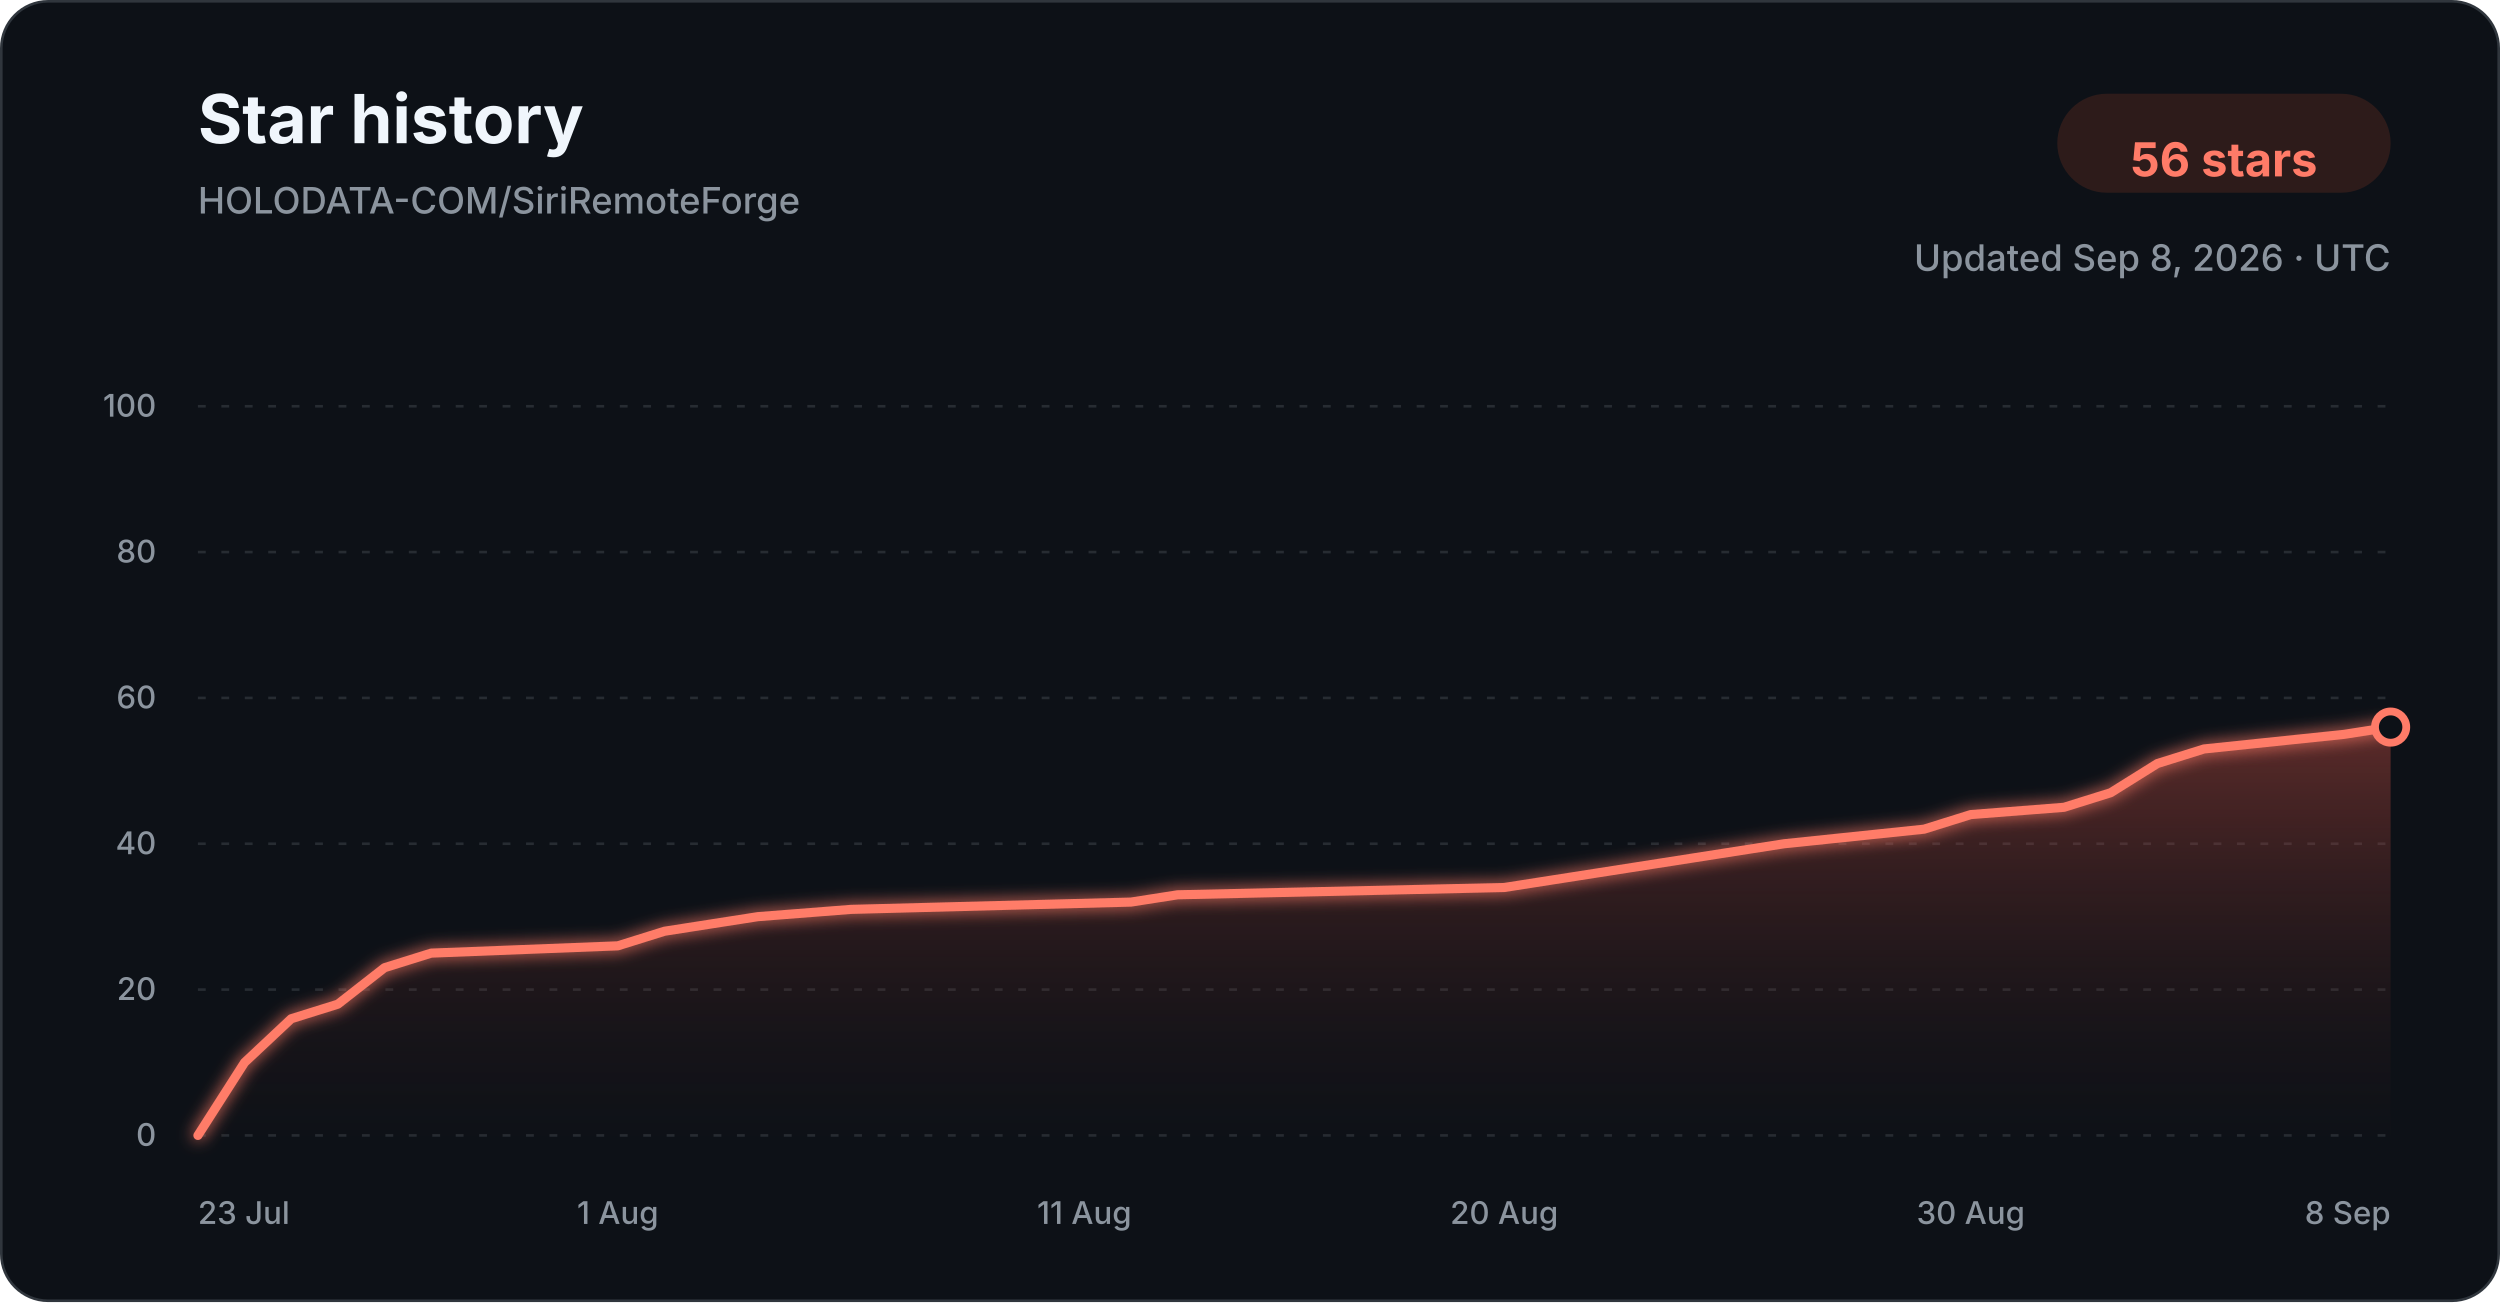
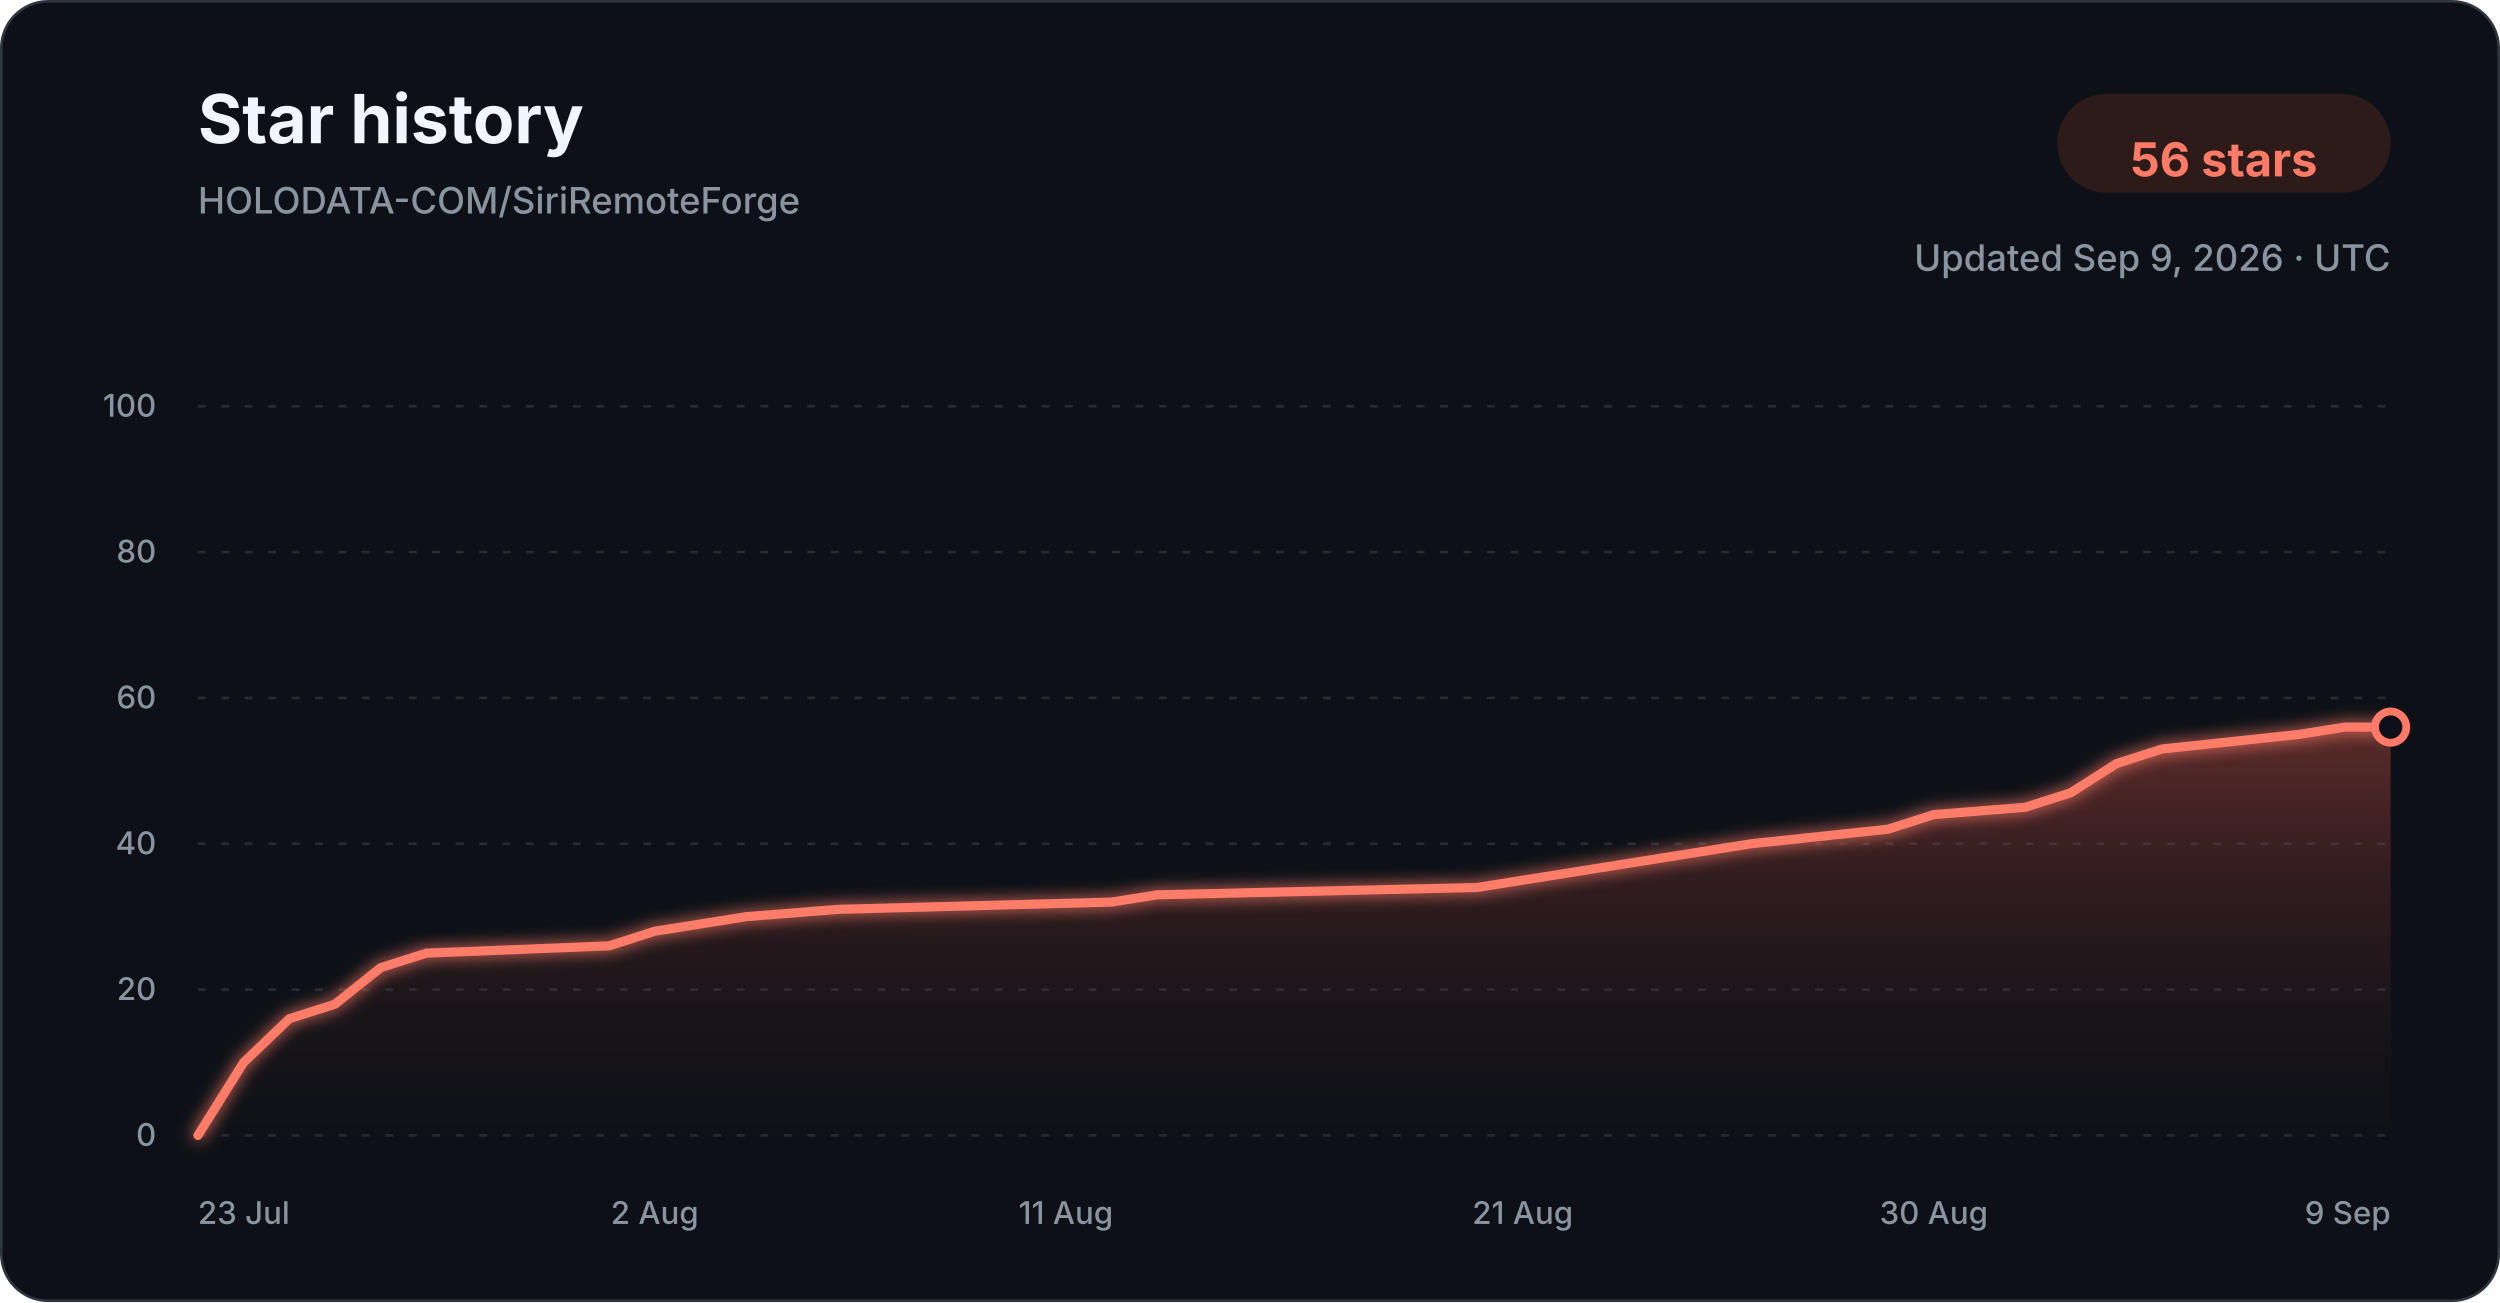
<svg xmlns="http://www.w3.org/2000/svg" width="960" height="500" viewBox="0 0 960 500" role="img" aria-labelledby="title description">
  <defs>
    <linearGradient id="star-area-dark" x1="0" y1="0" x2="0" y2="1">
      <stop offset="0%" stop-color="#c94f43" stop-opacity="0.42" />
      <stop offset="100%" stop-color="#351b1a" stop-opacity="0.04" />
    </linearGradient>
    <filter id="line-glow" x="-20%" y="-20%" width="140%" height="140%">
      <feGaussianBlur stdDeviation="3" result="blur" />
      <feMerge>
        <feMergeNode in="blur" />
        <feMergeNode in="SourceGraphic" />
      </feMerge>
    </filter>
  </defs>
  <style>
    .title { font: 700 26px -apple-system, BlinkMacSystemFont, "Segoe UI", sans-serif; fill: #f0f6fc; }
    .subtitle { font: 500 14px -apple-system, BlinkMacSystemFont, "Segoe UI", sans-serif; fill: #8b949e; }
    .count { font: 700 18px -apple-system, BlinkMacSystemFont, "Segoe UI", sans-serif; fill: #ff7b68; }
    .tick { font: 500 12px -apple-system, BlinkMacSystemFont, "Segoe UI", sans-serif; fill: #8b949e; }
    .grid { stroke: #30363d; stroke-width: 1; stroke-dasharray: 3 6; opacity: 0.72; }
  </style>
  <rect x="0.5" y="0.5" width="959" height="499" rx="18" fill="#0d1117" stroke="#30363d" />
  <text x="76" y="55" class="title">Star history</text>
  <text x="76" y="82" class="subtitle">HOLODATA-COM/SiriRemoteForge</text>
  <rect x="790" y="36" width="128" height="38" rx="19" fill="#2d1b1a" />
  <text x="854" y="61" text-anchor="middle" dominant-baseline="middle" class="count">56 stars</text>
-   <text x="918" y="104" text-anchor="end" class="subtitle">Updated Sep 8, 2026 · UTC</text>
+   <text x="918" y="104" text-anchor="end" class="subtitle">Updated Sep 9, 2026 · UTC</text>
  <line x1="76" y1="436.00" x2="918" y2="436.00" class="grid" />
  <text x="60" y="440.00" text-anchor="end" class="tick">0</text>
  <line x1="76" y1="380.00" x2="918" y2="380.00" class="grid" />
  <text x="60" y="384.00" text-anchor="end" class="tick">20</text>
  <line x1="76" y1="324.00" x2="918" y2="324.00" class="grid" />
  <text x="60" y="328.00" text-anchor="end" class="tick">40</text>
  <line x1="76" y1="268.00" x2="918" y2="268.00" class="grid" />
  <text x="60" y="272.00" text-anchor="end" class="tick">60</text>
  <line x1="76" y1="212.00" x2="918" y2="212.00" class="grid" />
  <text x="60" y="216.00" text-anchor="end" class="tick">80</text>
  <line x1="76" y1="156.00" x2="918" y2="156.00" class="grid" />
  <text x="60" y="160.00" text-anchor="end" class="tick">100</text>
-   <path d="M 76.00 436.00 L 93.91 408.00 L 111.83 391.20 L 129.74 385.60 L 147.66 371.60 L 165.57 366.00 L 237.23 363.20 L 255.15 357.60 L 273.06 354.80 L 290.98 352.00 L 326.81 349.20 L 434.30 346.40 L 452.21 343.60 L 577.62 340.80 L 595.53 338.00 L 613.45 335.20 L 649.28 329.60 L 685.11 324.00 L 738.85 318.40 L 756.77 312.80 L 792.60 310.00 L 810.51 304.40 L 828.43 293.20 L 846.34 287.60 L 900.09 282.00 L 918.00 279.20 L 918.00 436.00 L 76.00 436.00 Z" fill="url(#star-area-dark)" />
-   <path d="M 76.00 436.00 L 93.91 408.00 L 111.83 391.20 L 129.74 385.60 L 147.66 371.60 L 165.57 366.00 L 237.23 363.20 L 255.15 357.60 L 273.06 354.80 L 290.98 352.00 L 326.81 349.20 L 434.30 346.40 L 452.21 343.60 L 577.62 340.80 L 595.53 338.00 L 613.45 335.20 L 649.28 329.60 L 685.11 324.00 L 738.85 318.40 L 756.77 312.80 L 792.60 310.00 L 810.51 304.40 L 828.43 293.20 L 846.34 287.60 L 900.09 282.00 L 918.00 279.20" fill="none" stroke="#ff7b68" stroke-width="3.5" stroke-linecap="round" stroke-linejoin="round" filter="url(#line-glow)" />
+   <path d="M 76.00 436.00 L 93.54 408.00 L 111.08 391.20 L 128.62 385.60 L 146.17 371.60 L 163.71 366.00 L 233.88 363.20 L 251.42 357.60 L 268.96 354.80 L 286.50 352.00 L 321.58 349.20 L 426.83 346.40 L 444.38 343.60 L 567.17 340.80 L 584.71 338.00 L 602.25 335.20 L 637.33 329.60 L 672.42 324.00 L 725.04 318.40 L 742.58 312.80 L 777.67 310.00 L 795.21 304.40 L 812.75 293.20 L 830.29 287.60 L 882.92 282.00 L 900.46 279.20 L 918.00 279.20 L 918.00 436.00 L 76.00 436.00 Z" fill="url(#star-area-dark)" />
+   <path d="M 76.00 436.00 L 93.54 408.00 L 111.08 391.20 L 128.62 385.60 L 146.17 371.60 L 163.71 366.00 L 233.88 363.20 L 251.42 357.60 L 268.96 354.80 L 286.50 352.00 L 321.58 349.20 L 426.83 346.40 L 444.38 343.60 L 567.17 340.80 L 584.71 338.00 L 602.25 335.20 L 637.33 329.60 L 672.42 324.00 L 725.04 318.40 L 742.58 312.80 L 777.67 310.00 L 795.21 304.40 L 812.75 293.20 L 830.29 287.60 L 882.92 282.00 L 900.46 279.20 L 918.00 279.20" fill="none" stroke="#ff7b68" stroke-width="3.5" stroke-linecap="round" stroke-linejoin="round" filter="url(#line-glow)" />
  <circle cx="918.00" cy="279.20" r="6" fill="#0d1117" stroke="#ff7b68" stroke-width="3" />
  <text x="76.00" y="470" text-anchor="start" class="tick">23 Jul</text>
-   <text x="237.23" y="470" text-anchor="middle" class="tick">1 Aug</text>
-   <text x="416.38" y="470" text-anchor="middle" class="tick">11 Aug</text>
-   <text x="577.62" y="470" text-anchor="middle" class="tick">20 Aug</text>
-   <text x="756.77" y="470" text-anchor="middle" class="tick">30 Aug</text>
-   <text x="918.00" y="470" text-anchor="end" class="tick">8 Sep</text>
+   <text x="251.42" y="470" text-anchor="middle" class="tick">2 Aug</text>
+   <text x="409.29" y="470" text-anchor="middle" class="tick">11 Aug</text>
+   <text x="584.71" y="470" text-anchor="middle" class="tick">21 Aug</text>
+   <text x="742.58" y="470" text-anchor="middle" class="tick">30 Aug</text>
+   <text x="918.00" y="470" text-anchor="end" class="tick">9 Sep</text>
</svg>
